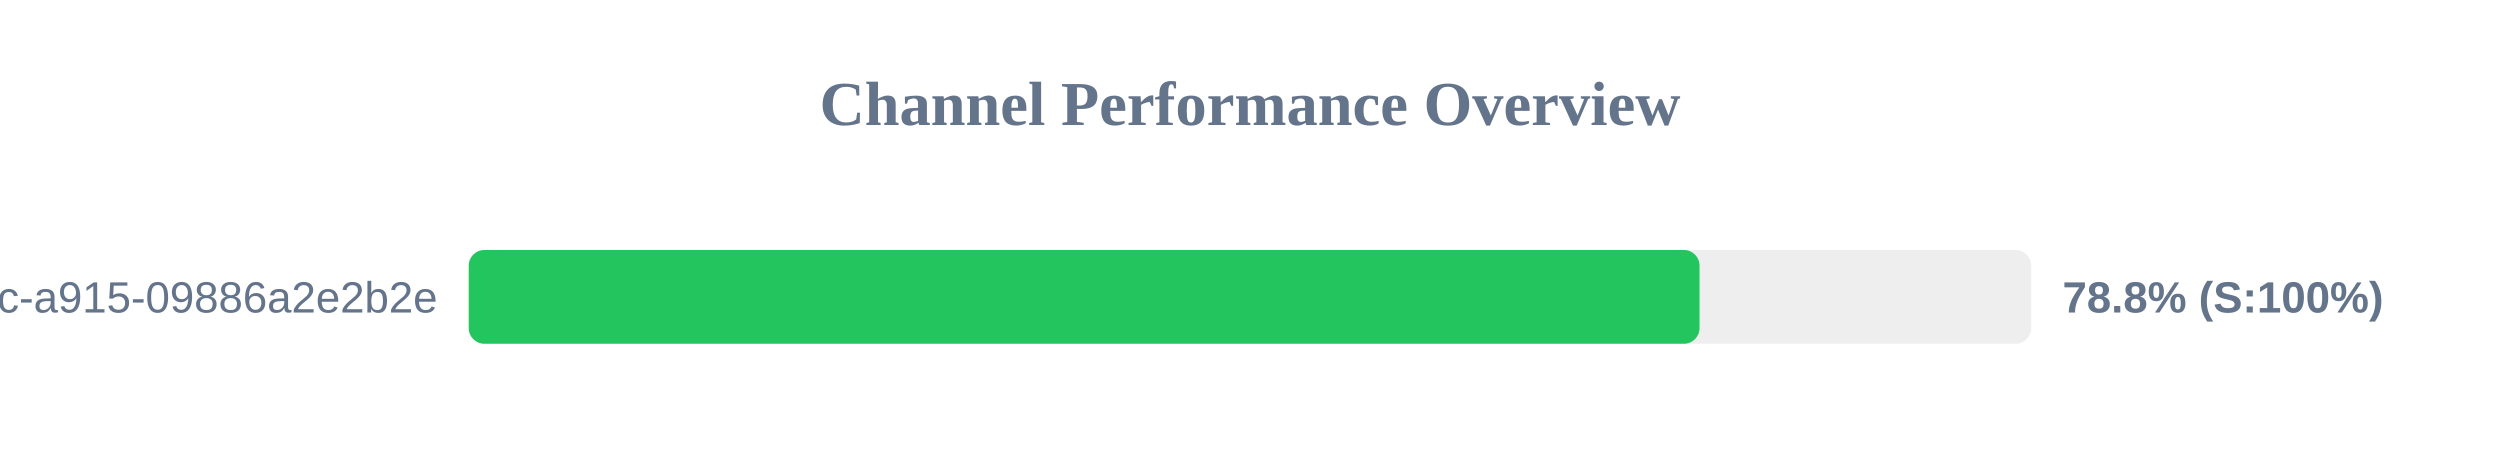
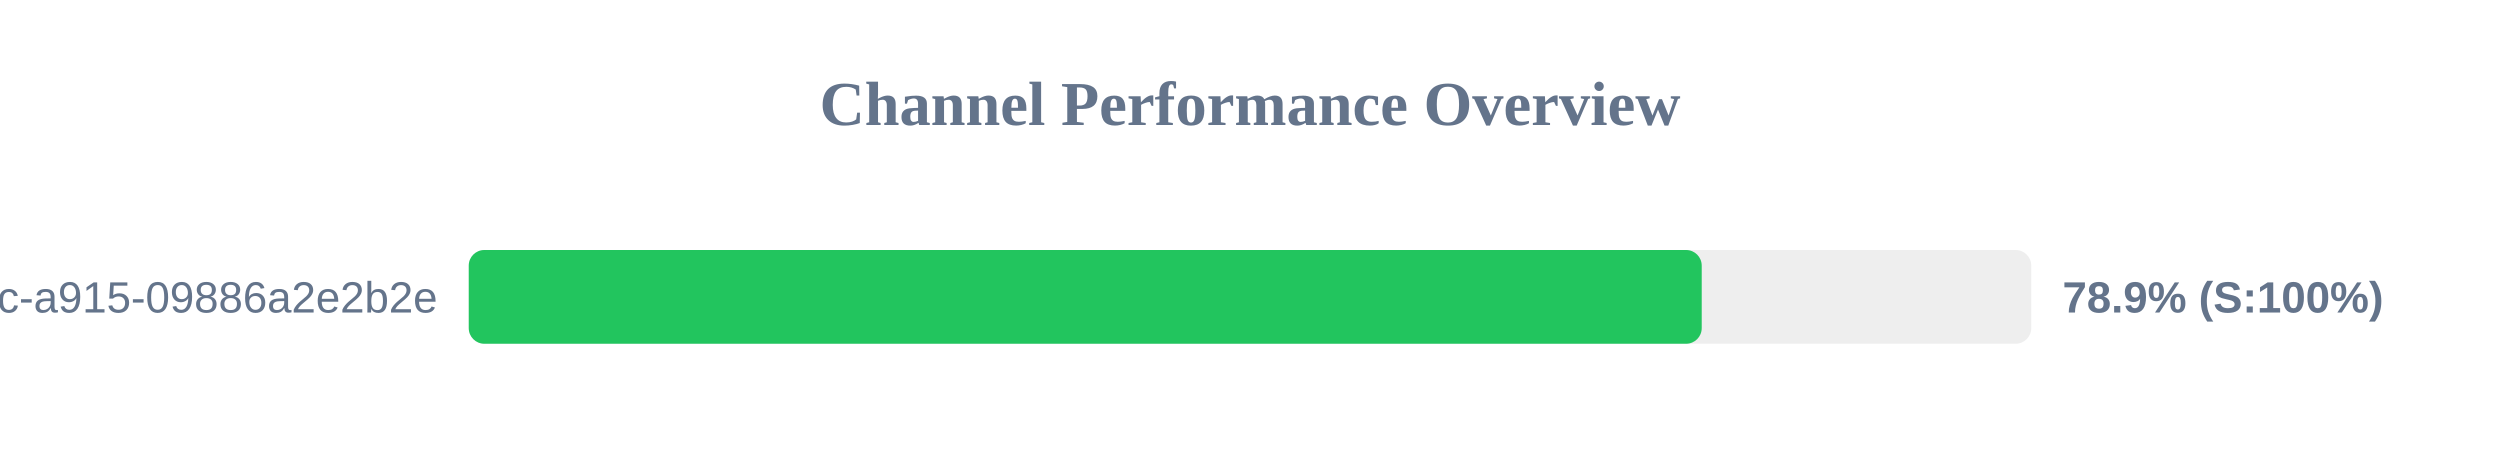
<svg xmlns="http://www.w3.org/2000/svg" width="800" height="150" version="1.1">
  <style>
        .row { font: 14px Arial; fill: #64748b; }
        .score { font: bold 14px Arial; fill: #64748b; }
    </style>
  <text x="400" y="40" text-anchor="middle" font-size="20px" font-weight="bold" fill="#64748b">Channel Performance Overview</text>
  <rect x="150" y="80" width="500" height="30" fill="#eee" rx="5" />
-   <rect x="150" y="80" width="393.85" height="30" fill="#22c55e" rx="5" />
+   <rect x="150" y="80" width="394.55" height="30" fill="#22c55e" rx="5" />
  <text x="140" y="100" text-anchor="end" class="row">?uuid=52816135-d3bc-46bc-a915-09886a2e2b2e</text>
-   <text x="660" y="100" text-anchor="start" class="score">78.8% (S:100%)</text>
+   <text x="660" y="100" text-anchor="start" class="score">78.9% (S:100%)</text>
</svg>
